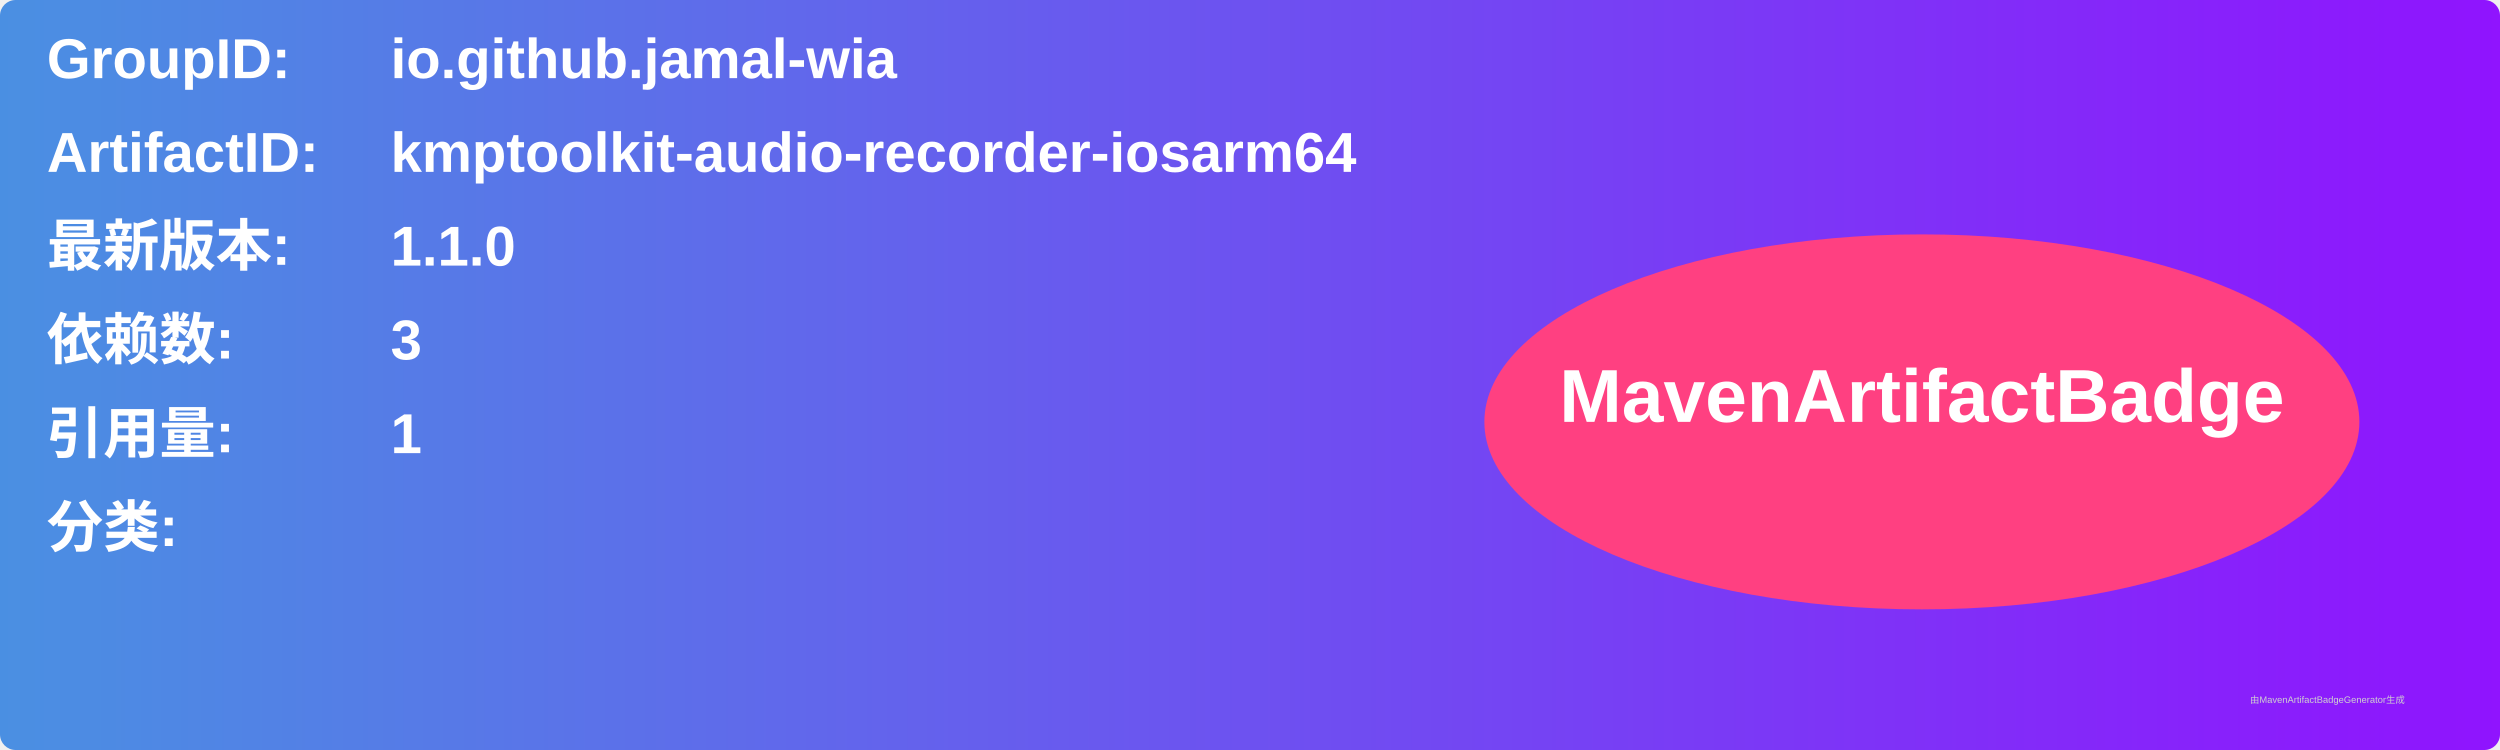
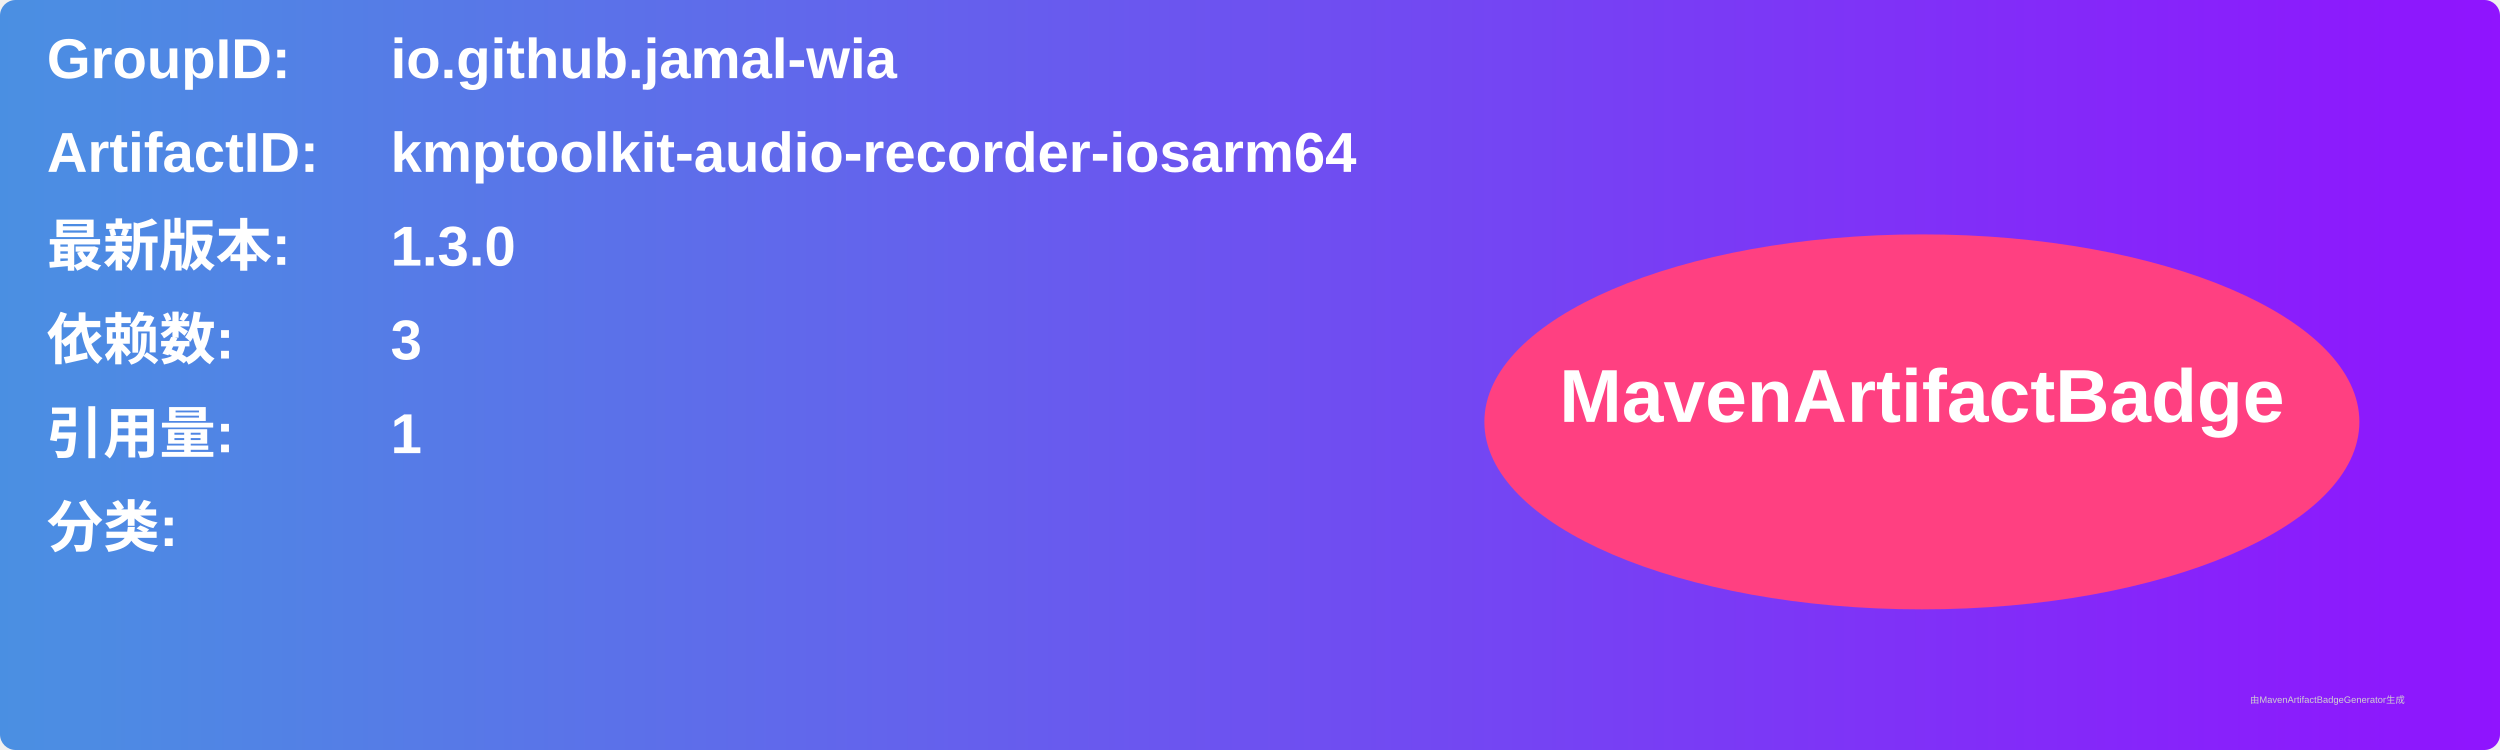
<svg xmlns="http://www.w3.org/2000/svg" width="800" height="240" viewBox="0 0 800 240">
  <linearGradient id="grad" x1="0%" y1="0%" x2="100%" y2="0%">
    <stop offset="0%" stop-color="#4a90e2" />
    <stop offset="100%" stop-color="#9013fe" />
  </linearGradient>
  <rect width="100%" height="100%" rx="5" ry="5" fill="url(#grad)" />
  <g transform="translate(15, 15)">
    <text x="0" y="10" font-family="Arial" font-size="18" fill="white" font-weight="bold" width="260">GroupID:</text>
    <text x="110" y="10" font-family="Arial" font-size="18" fill="white" font-weight="bold" width="460">io.github.jamal-wia</text>
    <text x="0" y="40" font-family="Arial" font-size="18" fill="white" font-weight="bold" width="260">ArtifactID:</text>
    <text x="110" y="40" font-family="Arial" font-size="18" fill="white" font-weight="bold" width="460">kmptoolkit-audio-recorder-iosarm64</text>
    <text x="0" y="70" font-family="Arial" font-size="18" fill="white" font-weight="bold">最新版本:</text>
    <text x="110" y="70" font-family="Arial" font-size="18" fill="white" font-weight="bold">
-       <tspan font-weight="bold">1.1.0</tspan>
+       <tspan font-weight="bold">1.3.0</tspan>
    </text>
    <text x="0" y="100" font-family="Arial" font-size="18" fill="white" font-weight="bold">依赖数: </text>
    <text x="110" y="100" font-family="Arial" font-size="18" fill="white">
      <tspan font-weight="bold">3</tspan>
    </text>
    <text x="0" y="130" font-family="Arial" font-size="18" fill="white" font-weight="bold">引用量: </text>
    <text x="110" y="130" font-family="Arial" font-size="18" fill="white">
      <tspan font-weight="bold">1</tspan>
    </text>
    <text x="0" y="160" font-family="Arial" font-size="18" fill="white" font-weight="bold">分类:</text>
    <text x="10" y="190" font-family="Arial" font-size="10" fill="white">
      <tspan font-weight="bold" />
    </text>
    <ellipse cx="600" cy="120" rx="140" ry="60" fill="#ff4081" />
    <text x="600" y="120" text-anchor="middle" font-family="Arial" font-size="24" fill="white" font-weight="bold">MavenArtifactBadge</text>
  </g>
  <text x="720" y="225" font-family="Arial" font-size="3" fill="#d0d0d0">由MavenArtifactBadgeGenerator生成</text>
</svg>
